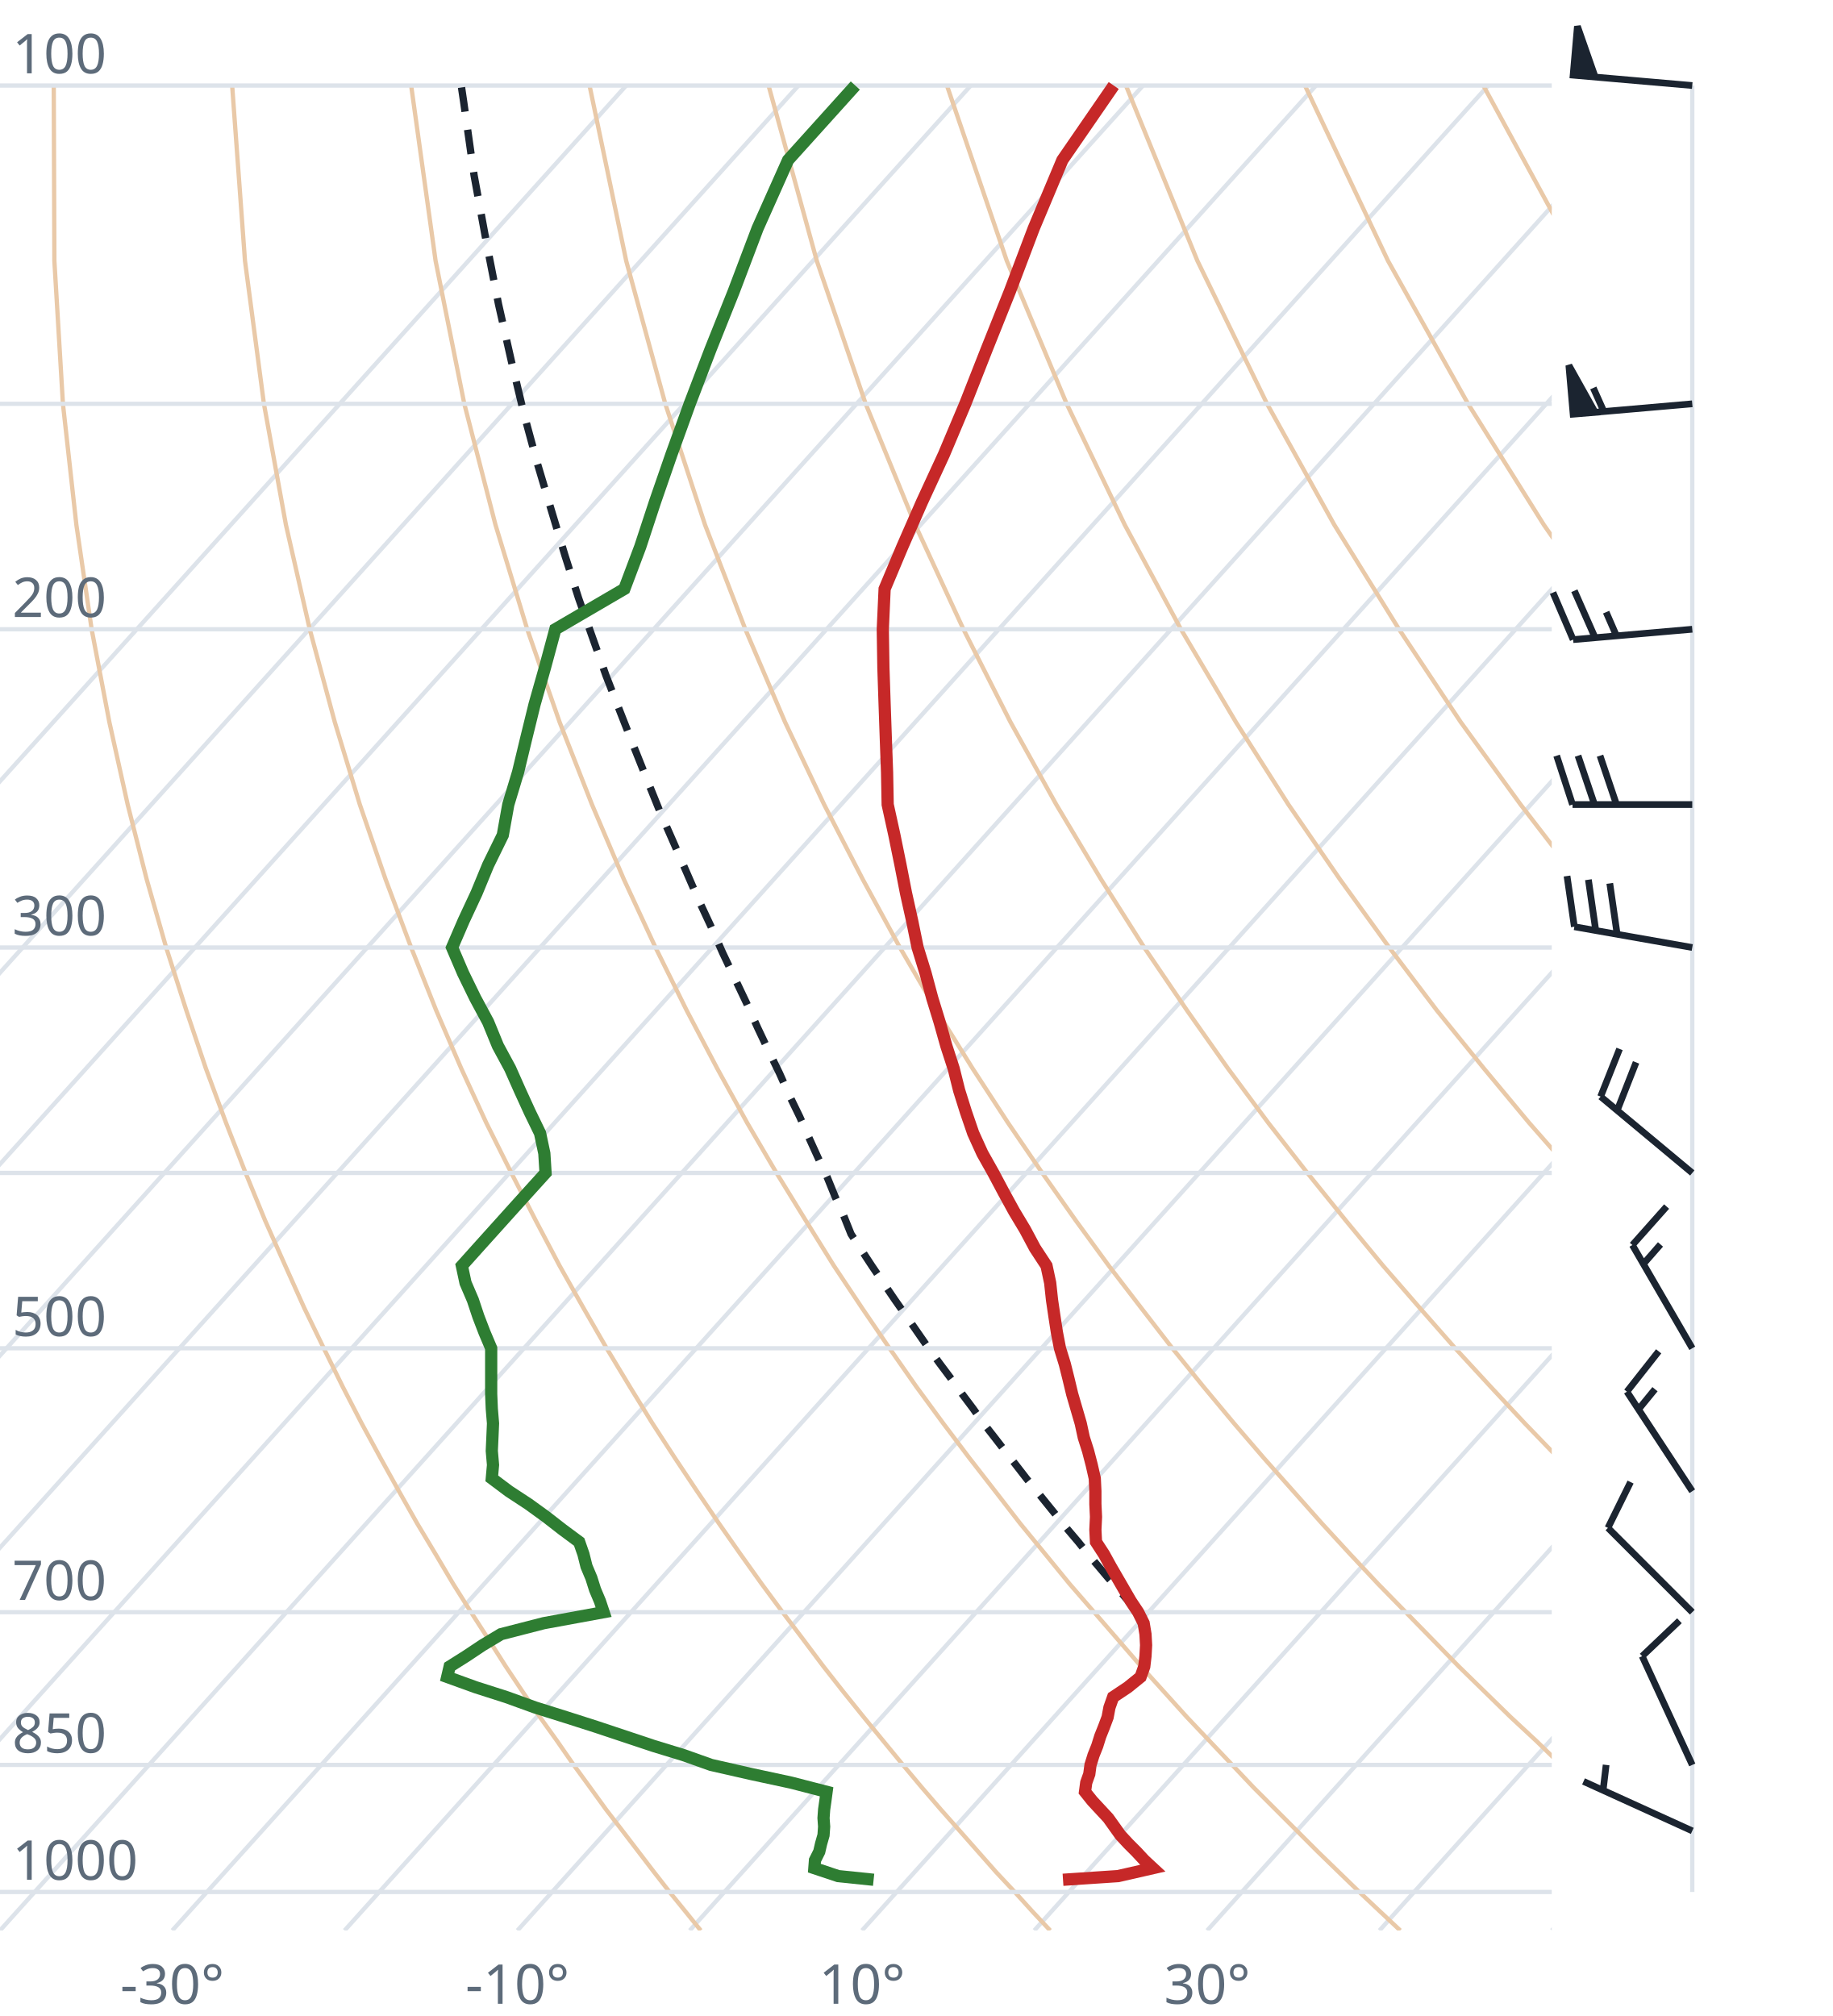
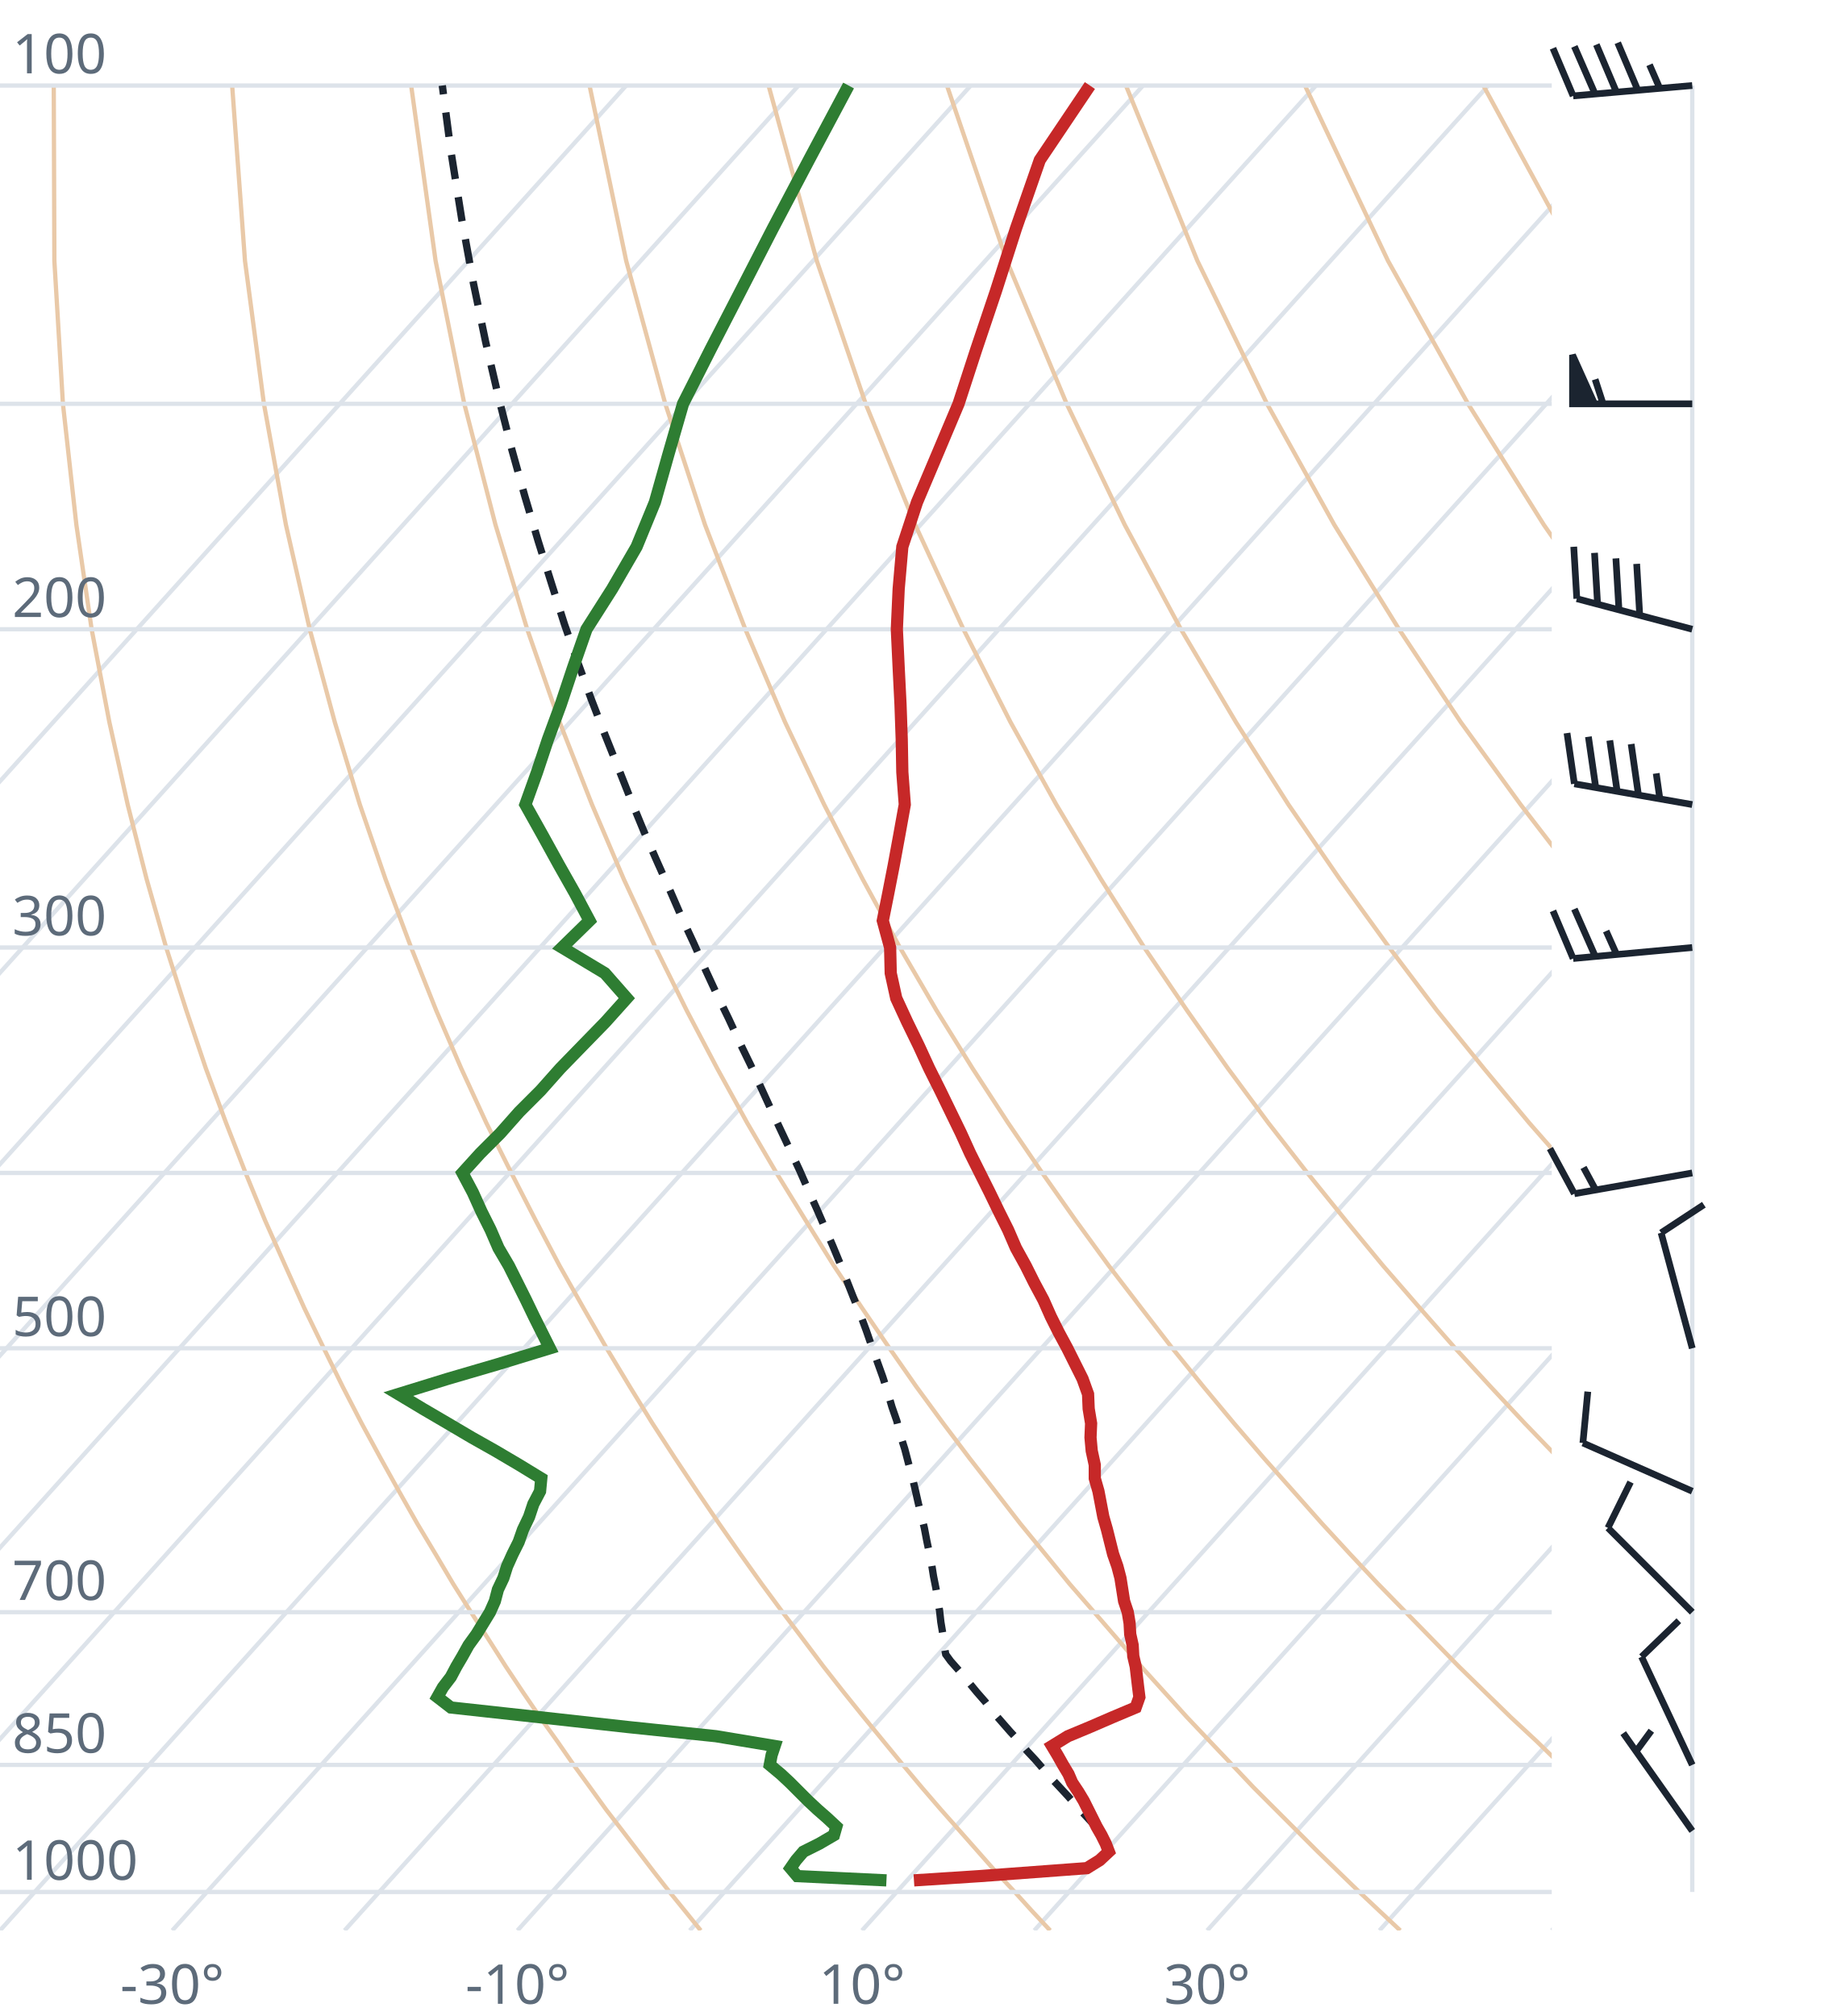
<svg xmlns="http://www.w3.org/2000/svg" viewBox="0 0 300 330" font-family="system-ui,sans-serif" font-size="9">
  <style>.g{stroke:#dde3ea;stroke-width:.7;fill:none}.ad{stroke:#e9c9a8;stroke-width:.7;fill:none}.t{stroke:#c62828;stroke-width:2;fill:none}.d{stroke:#2e7d32;stroke-width:2;fill:none}.pc{stroke:#1b2430;stroke-width:1.2;stroke-dasharray:4 3;fill:none}.barb{stroke:#1b2430;stroke-width:1.1;fill:#1b2430}text{fill:#5d6b7a}</style>
  <clipPath id="c">
    <rect x="0" y="0" width="254" height="316.0" />
  </clipPath>
  <g clip-path="url(#c)">
    <line class="g" x1="-169.3" y1="316.0" x2="102.5" y2="14.0" />
    <line class="g" x1="-141.1" y1="316.0" x2="130.7" y2="14.0" />
    <line class="g" x1="-112.9" y1="316.0" x2="158.9" y2="14.0" />
    <line class="g" x1="-84.7" y1="316.0" x2="187.1" y2="14.0" />
    <line class="g" x1="-56.4" y1="316.0" x2="215.4" y2="14.0" />
    <line class="g" x1="-28.2" y1="316.0" x2="243.6" y2="14.0" />
    <line class="g" x1="0.0" y1="316.0" x2="271.8" y2="14.0" />
    <line class="g" x1="28.2" y1="316.0" x2="300.0" y2="14.0" />
    <line class="g" x1="56.4" y1="316.0" x2="328.2" y2="14.0" />
    <line class="g" x1="84.7" y1="316.0" x2="356.5" y2="14.0" />
    <line class="g" x1="112.9" y1="316.0" x2="384.7" y2="14.0" />
    <line class="g" x1="141.1" y1="316.0" x2="412.9" y2="14.0" />
    <line class="g" x1="169.3" y1="316.0" x2="441.1" y2="14.0" />
    <line class="g" x1="197.6" y1="316.0" x2="469.4" y2="14.0" />
    <line class="g" x1="225.8" y1="316.0" x2="497.6" y2="14.0" />
    <line class="g" x1="254.0" y1="316.0" x2="525.8" y2="14.0" />
    <path class="ad" d="M114.7,316.0L112.2,312.9L109.6,309.7L107.1,306.5L104.5,303.1L101.9,299.7L99.2,296.2L96.6,292.6L93.9,288.9L91.2,285.0L88.4,281.1L85.6,277.0L82.8,272.8L80.0,268.4L77.1,263.9L74.2,259.3L71.3,254.4L68.3,249.4L65.3,244.1L62.3,238.7L59.2,233.0L56.1,227.0L53.0,220.7L49.8,214.1L46.7,207.2L43.4,199.8L40.2,192.0L37.0,183.8L33.7,174.9L30.5,165.4L27.2,155.1L24.0,143.9L20.9,131.7L17.9,118.2L15.0,103.0L12.5,85.9L10.3,66.1L8.9,42.7L8.8,14.0" />
    <path class="ad" d="M171.9,316.0L169.0,312.9L166.1,309.7L163.1,306.5L160.1,303.1L157.1,299.7L154.0,296.2L150.9,292.6L147.8,288.9L144.6,285.0L141.4,281.1L138.1,277.0L134.8,272.8L131.5,268.4L128.1,263.9L124.7,259.3L121.2,254.4L117.7,249.4L114.1,244.1L110.5,238.7L106.8,233.0L103.1,227.0L99.3,220.7L95.5,214.1L91.6,207.2L87.7,199.8L83.7,192.0L79.6,183.8L75.5,174.9L71.4,165.4L67.3,155.1L63.1,143.9L58.9,131.7L54.8,118.2L50.7,103.0L46.8,85.9L43.2,66.1L40.1,42.7L38.0,14.0" />
    <path class="ad" d="M229.2,316.0L225.9,312.9L222.5,309.7L219.2,306.5L215.7,303.1L212.3,299.7L208.8,296.2L205.2,292.6L201.7,288.9L198.0,285.0L194.3,281.1L190.6,277.0L186.8,272.8L183.0,268.4L179.1,263.9L175.1,259.3L171.1,254.4L167.0,249.4L162.9,244.1L158.7,238.7L154.4,233.0L150.0,227.0L145.6,220.7L141.1,214.1L136.5,207.2L131.9,199.8L127.1,192.0L122.3,183.8L117.4,174.9L112.4,165.4L107.3,155.1L102.1,143.9L96.9,131.7L91.6,118.2L86.3,103.0L81.1,85.9L76.0,66.1L71.3,42.7L67.3,14.0" />
    <path class="ad" d="M286.4,316.0L282.7,312.9L279.0,309.7L275.2,306.5L271.4,303.1L267.5,299.7L263.6,296.2L259.6,292.6L255.5,288.9L251.5,285.0L247.3,281.1L243.1,277.0L238.8,272.8L234.5,268.4L230.1,263.9L225.6,259.3L221.0,254.4L216.4,249.4L211.7,244.1L206.9,238.7L202.0,233.0L197.0,227.0L191.9,220.7L186.8,214.1L181.5,207.2L176.1,199.8L170.6,192.0L165.0,183.8L159.2,174.9L153.3,165.4L147.3,155.1L141.2,143.9L134.9,131.7L128.5,118.2L122.0,103.0L115.4,85.9L108.9,66.1L102.5,42.7L96.5,14.0" />
    <path class="ad" d="M343.6,316.0L339.5,312.9L335.4,309.7L331.2,306.5L327.0,303.1L322.7,299.7L318.3,296.2L313.9,292.6L309.4,288.9L304.9,285.0L300.3,281.1L295.6,277.0L290.8,272.8L286.0,268.4L281.0,263.9L276.0,259.3L270.9,254.4L265.7,249.4L260.5,244.1L255.1,238.7L249.6,233.0L244.0,227.0L238.2,220.7L232.4,214.1L226.4,207.2L220.3,199.8L214.0,192.0L207.6,183.8L201.0,174.9L194.3,165.4L187.3,155.1L180.2,143.9L172.9,131.7L165.4,118.2L157.7,103.0L149.8,85.9L141.7,66.1L133.7,42.7L125.8,14.0" />
    <path class="ad" d="M400.9,316.0L396.4,312.9L391.9,309.7L387.3,306.5L382.6,303.1L377.9,299.7L373.1,296.2L368.2,292.6L363.3,288.9L358.3,285.0L353.2,281.1L348.1,277.0L342.8,272.8L337.5,268.4L332.0,263.9L326.5,259.3L320.9,254.4L315.1,249.4L309.2,244.1L303.3,238.7L297.2,233.0L290.9,227.0L284.6,220.7L278.0,214.1L271.4,207.2L264.5,199.8L257.5,192.0L250.3,183.8L242.9,174.9L235.2,165.4L227.4,155.1L219.3,143.9L210.9,131.7L202.3,118.2L193.3,103.0L184.1,85.9L174.6,66.1L164.8,42.7L155.0,14.0" />
    <path class="ad" d="M458.1,316.0L453.2,312.9L448.3,309.7L443.3,306.5L438.2,303.1L433.1,299.7L427.9,296.2L422.6,292.6L417.2,288.9L411.7,285.0L406.2,281.1L400.5,277.0L394.8,272.8L389.0,268.4L383.0,263.9L376.9,259.3L370.8,254.4L364.5,249.4L358.0,244.1L351.5,238.7L344.8,233.0L337.9,227.0L330.9,220.7L323.7,214.1L316.3,207.2L308.7,199.8L300.9,192.0L292.9,183.8L284.7,174.9L276.2,165.4L267.4,155.1L258.3,143.9L248.9,131.7L239.1,118.2L229.0,103.0L218.4,85.9L207.4,66.1L196.0,42.7L184.3,14.0" />
    <path class="ad" d="M515.3,316.0L510.1,312.9L504.7,309.7L499.3,306.5L493.9,303.1L488.3,299.7L482.7,296.2L476.9,292.6L471.1,288.9L465.2,285.0L459.2,281.1L453.0,277.0L446.8,272.8L440.5,268.4L434.0,263.9L427.4,259.3L420.7,254.4L413.8,249.4L406.8,244.1L399.7,238.7L392.4,233.0L384.9,227.0L377.2,220.7L369.3,214.1L361.2,207.2L352.9,199.8L344.4,192.0L335.6,183.8L326.5,174.9L317.1,165.4L307.4,155.1L297.4,143.9L286.9,131.7L276.0,118.2L264.6,103.0L252.7,85.9L240.3,66.1L227.2,42.7L213.6,14.0" />
    <path class="ad" d="M572.6,316.0L566.9,312.9L561.2,309.7L555.4,306.5L549.5,303.1L543.5,299.7L537.4,296.2L531.3,292.6L525.0,288.9L518.6,285.0L512.1,281.1L505.5,277.0L498.8,272.8L491.9,268.4L485.0,263.9L477.9,259.3L470.6,254.4L463.2,249.4L455.6,244.1L447.9,238.7L439.9,233.0L431.8,227.0L423.5,220.7L415.0,214.1L406.2,207.2L397.2,199.8L387.9,192.0L378.3,183.8L368.4,174.9L358.1,165.4L347.5,155.1L336.4,143.9L324.9,131.7L312.9,118.2L300.3,103.0L287.1,85.9L273.1,66.1L258.4,42.7L242.8,14.0" />
    <path class="ad" d="M629.8,316.0L623.8,312.9L617.6,309.7L611.4,306.5L605.1,303.1L598.7,299.7L592.2,296.2L585.6,292.6L578.9,288.9L572.0,285.0L565.1,281.1L558.0,277.0L550.8,272.8L543.4,268.4L536.0,263.9L528.3,259.3L520.5,254.4L512.5,249.4L504.4,244.1L496.1,238.7L487.5,233.0L478.8,227.0L469.8,220.7L460.6,214.1L451.1,207.2L441.4,199.8L431.3,192.0L420.9,183.8L410.2,174.9L399.1,165.4L387.5,155.1L375.5,143.9L362.9,131.7L349.8,118.2L335.9,103.0L321.4,85.9L306.0,66.1L289.6,42.7L272.1,14.0" />
    <line class="g" x1="0" y1="309.7" x2="254" y2="309.7" />
    <line class="g" x1="0" y1="288.9" x2="254" y2="288.9" />
    <line class="g" x1="0" y1="263.9" x2="254" y2="263.9" />
    <line class="g" x1="0" y1="220.7" x2="254" y2="220.7" />
    <line class="g" x1="0" y1="192.0" x2="254" y2="192.0" />
    <line class="g" x1="0" y1="155.1" x2="254" y2="155.1" />
    <line class="g" x1="0" y1="103.0" x2="254" y2="103.0" />
    <line class="g" x1="0" y1="66.1" x2="254" y2="66.1" />
    <line class="g" x1="0" y1="14.0" x2="254" y2="14.0" />
-     <path class="pc" d="M186.3,263.9L184.7,262.1L183.1,260.2L181.4,258.3L179.8,256.4L178.1,254.4L176.5,252.4L174.8,250.4L173.1,248.3L171.4,246.2L169.7,244.1L168.0,242.0L166.3,239.8L164.5,237.5L162.8,235.3L161.0,233.0L159.3,230.6L157.5,228.2L155.7,225.7L153.9,223.3L152.0,220.7L150.2,218.1L148.4,215.5L146.5,212.8L144.6,210.0L142.7,207.2L140.8,204.3L139.3,202.0L138.1,199.0L136.7,195.9L135.4,192.7L133.9,189.5L132.4,186.2L130.9,182.8L129.2,179.3L127.6,175.7L125.8,172.0L124.0,168.2L122.2,164.2L120.3,160.2L118.3,156.0L116.4,151.7L114.3,147.2L112.3,142.6L110.2,137.8L108.0,132.8L105.9,127.6L103.7,122.1L101.5,116.5L99.2,110.6L97.0,104.4L94.7,97.9L92.5,91.0L90.3,83.7L88.0,76.0L85.8,67.9L83.7,59.1L81.6,49.8L79.6,39.6L77.6,28.7L75.9,16.7L75.5,14.0" />
-     <path class="t" d="M174.0,307.7L183.0,307.1L188.7,305.8L187.3,304.5L186.0,303.1L184.7,301.8L183.4,300.4L182.4,299.0L181.4,297.6L180.1,296.2L178.8,294.8L177.6,293.3L177.8,291.8L178.3,290.4L178.5,288.9L179.0,287.3L179.6,285.8L180.1,284.2L180.7,282.7L181.3,281.1L181.6,279.5L182.2,277.8L184.6,276.2L186.7,274.5L187.3,272.8L187.5,271.1L187.6,269.3L187.5,267.5L187.2,265.7L186.3,263.9L185.1,262.1L184.0,260.2L182.9,258.3L181.8,256.4L180.7,254.4L179.4,252.4L179.3,250.4L179.4,248.3L179.3,246.2L179.3,244.1L179.2,242.0L178.7,239.8L178.1,237.5L177.4,235.3L176.9,233.0L176.2,230.6L175.5,228.2L174.9,225.7L174.3,223.3L173.5,220.7L173.0,218.1L172.6,215.5L172.2,212.8L171.9,210.0L171.3,207.2L169.4,204.3L167.8,201.3L166.0,198.3L164.3,195.2L162.6,192.0L160.8,188.8L159.3,185.5L158.1,182.0L157.0,178.5L156.1,174.9L154.9,171.2L153.8,167.3L152.6,163.4L151.5,159.3L150.2,155.1L149.3,150.7L148.3,146.2L147.4,141.6L146.4,136.7L145.3,131.7L145.2,126.4L145.0,121.0L144.8,115.3L144.6,109.3L144.5,103.0L144.8,96.4L147.7,89.5L150.9,82.2L154.5,74.4L158.0,66.1L161.5,57.2L165.3,47.7L169.2,37.4L173.9,26.2L182.3,14.0" />
-     <path class="d" d="M143.0,307.7L137.2,307.1L133.3,305.8L133.4,304.5L134.1,303.1L134.4,301.8L134.8,300.4L134.9,299.0L134.8,297.6L134.9,296.2L135.1,294.8L135.3,293.3L129.5,291.8L123.0,290.4L116.4,288.9L111.9,287.3L107.0,285.8L102.2,284.2L97.7,282.7L92.7,281.1L87.6,279.5L82.9,277.8L77.9,276.2L73.2,274.5L73.6,272.8L76.3,271.1L79.0,269.3L82.0,267.5L89.0,265.7L98.8,263.9L98.2,262.1L97.4,260.2L96.8,258.3L96.0,256.4L95.5,254.4L94.8,252.4L92.1,250.4L89.4,248.3L86.5,246.2L83.3,244.1L80.5,242.0L80.7,239.8L80.5,237.5L80.6,235.3L80.7,233.0L80.5,230.6L80.4,228.2L80.4,225.7L80.4,223.3L80.4,220.7L79.3,218.1L78.3,215.5L77.4,212.8L76.2,210.0L75.6,207.2L78.2,204.3L80.9,201.3L83.6,198.3L86.4,195.2L89.3,192.0L89.1,188.8L88.4,185.5L86.7,182.0L85.1,178.5L83.5,174.9L81.5,171.2L79.9,167.3L77.8,163.4L75.8,159.3L74.0,155.1L75.9,150.7L78.0,146.2L79.9,141.6L82.3,136.7L83.2,131.7L84.8,126.4L86.1,121.0L87.5,115.3L89.2,109.3L90.9,103.0L102.2,96.4L104.8,89.5L107.2,82.2L109.9,74.4L112.9,66.1L116.3,57.2L120.1,47.7L124.0,37.4L129.0,26.2L140.0,14.0" />
+     <path class="pc" d="M180.0,299.7L178.7,298.3L177.4,296.9L176.1,295.5L174.8,294.0L173.5,292.6L172.1,291.1L170.8,289.6L169.5,288.1L168.1,286.6L166.8,285.0L165.4,283.5L164.0,281.9L162.6,280.3L161.3,278.6L159.9,277.0L158.5,275.3L157.1,273.6L155.6,271.9L154.8,270.8L154.5,269.1L154.3,267.3L154.0,265.5L153.8,263.7L153.5,261.8L153.2,260.0L152.8,258.0L152.5,256.1L152.1,254.1L151.7,252.2L151.3,250.1L150.8,248.1L150.3,246.0L149.8,243.8L149.3,241.7L148.7,239.5L148.1,237.2L147.4,235.0L146.8,232.6L146.0,230.3L145.3,227.9L144.5,225.4L143.6,222.9L142.7,220.4L141.8,217.8L140.8,215.1L139.7,212.4L138.6,209.6L137.5,206.8L136.3,203.9L135.0,200.9L133.7,197.9L132.3,194.8L130.9,191.6L129.4,188.4L127.8,185.0L126.2,181.6L124.6,178.1L122.9,174.4L121.1,170.7L119.3,166.8L117.4,162.9L115.5,158.8L113.6,154.5L111.6,150.2L109.6,145.6L107.5,140.9L105.4,136.1L103.3,131.0L101.2,125.7L99.0,120.2L96.8,114.5L94.6,108.5L92.4,102.2L90.3,95.6L88.1,88.6L85.9,81.2L83.7,73.3L81.6,65.0L79.5,56.0L77.5,46.4L75.6,36.0L73.8,24.7L72.4,14.0" />
+     <path class="t" d="M149.6,307.8L160.4,307.1L177.9,305.8L180.0,304.5L181.5,303.1L181.0,301.8L180.3,300.4L179.5,299.0L178.8,297.6L178.1,296.2L177.4,294.8L176.5,293.3L175.5,291.8L174.9,290.4L174.0,288.9L173.1,287.3L172.2,285.8L174.8,284.2L178.4,282.7L182.1,281.1L185.9,279.5L186.5,277.8L186.3,276.2L186.1,274.5L185.9,272.8L185.5,271.1L185.4,269.3L185.0,267.5L184.9,265.7L184.6,263.9L184.0,262.1L183.7,260.2L183.4,258.3L182.9,256.4L182.2,254.4L181.7,252.4L181.2,250.4L180.6,248.3L180.2,246.2L179.8,244.1L179.2,242.0L179.2,239.8L178.7,237.5L178.5,235.3L178.6,233.0L178.2,230.6L178.1,228.2L177.2,225.7L176.0,223.3L174.7,220.7L173.3,218.1L172.0,215.5L170.8,212.8L169.3,210.0L167.9,207.2L166.3,204.3L165.0,201.3L163.5,198.3L162.0,195.2L160.4,192.0L158.8,188.8L157.3,185.5L155.6,182.0L153.9,178.5L152.1,174.9L150.4,171.2L148.5,167.3L146.7,163.4L145.8,159.3L145.7,155.1L144.5,150.7L145.4,146.2L146.3,141.6L147.2,136.7L148.1,131.7L147.7,126.4L147.6,121.0L147.4,115.3L147.1,109.3L146.8,103.0L147.1,96.4L147.7,89.5L150.1,82.2L153.4,74.4L156.9,66.1L159.8,57.2L163.0,47.7L166.3,37.4L170.2,26.2L178.4,14.0" />
+     <path class="d" d="M145.1,307.8L130.5,307.1L129.4,305.8L130.3,304.5L131.5,303.1L134.1,301.8L136.5,300.4L136.9,299.0L135.4,297.6L133.8,296.2L132.3,294.8L130.8,293.3L129.3,291.8L127.8,290.4L126.0,288.9L126.3,287.3L126.8,285.8L117.2,284.2L102.8,282.7L88.4,281.1L73.8,279.5L71.6,277.8L72.5,276.2L73.8,274.5L74.7,272.8L75.7,271.1L76.7,269.3L78.0,267.5L79.1,265.7L80.2,263.9L81.0,262.1L81.5,260.2L82.4,258.3L83.0,256.4L83.9,254.4L84.9,252.4L85.6,250.4L86.6,248.3L87.3,246.2L88.4,244.1L88.6,242.0L85.0,239.8L81.1,237.5L77.2,235.3L73.3,233.0L69.2,230.6L65.2,228.2L73.3,225.7L81.5,223.3L90.0,220.7L88.7,218.1L87.4,215.5L86.1,212.8L84.7,210.0L83.3,207.2L81.6,204.3L80.3,201.3L78.8,198.3L77.4,195.2L75.7,192.0L78.6,188.8L81.9,185.5L85.0,182.0L88.5,178.5L91.7,174.9L95.3,171.2L99.1,167.3L102.6,163.4L99.0,159.3L92.0,155.1L96.5,150.7L94.1,146.2L91.5,141.6L88.8,136.7L86.0,131.7L87.9,126.4L89.7,121.0L91.8,115.3L93.8,109.3L96.0,103.0L100.2,96.4L104.2,89.5L107.2,82.2L109.4,74.4L111.8,66.1L116.3,57.2L121.2,47.7L126.5,37.4L132.4,26.2L138.9,14.0" />
  </g>
  <text x="2" y="307.7">1000</text>
  <text x="2" y="286.9">850</text>
  <text x="2" y="261.9">700</text>
  <text x="2" y="218.7">500</text>
  <text x="2" y="153.1">300</text>
  <text x="2" y="101.0">200</text>
  <text x="2" y="12.0">100</text>
  <text x="28.2" y="328" text-anchor="middle">-30°</text>
  <text x="84.7" y="328" text-anchor="middle">-10°</text>
  <text x="141.1" y="328" text-anchor="middle">10°</text>
  <text x="197.6" y="328" text-anchor="middle">30°</text>
  <line class="g" x1="277.0" y1="309.7" x2="277.0" y2="14.0" />
-   <path class="barb" d="M277.0,299.7L259.2,291.6M262.4,293.1L262.9,288.9" />
-   <path class="barb" d="M277.0,288.9L268.8,271.1M268.8,271.1L274.9,265.3" />
+   <path class="barb" d="M277.0,299.7L265.7,283.7M267.8,286.7L270.3,283.3" />
+   <path class="barb" d="M277.0,288.9L268.7,271.2M268.7,271.2L274.8,265.3" />
  <path class="barb" d="M277.0,263.9L263.2,250.1M263.2,250.1L266.9,242.6" />
-   <path class="barb" d="M277.0,244.1L266.3,227.8M266.3,227.8L271.5,221.2M268.2,230.7L270.9,227.4" />
-   <path class="barb" d="M277.0,220.7L267.2,203.8M267.2,203.8L272.8,197.5M269.0,206.9L271.8,203.7" />
-   <path class="barb" d="M277.0,192.0L262.0,179.5M262.0,179.5L265.1,171.7M264.7,181.8L267.8,173.9" />
-   <path class="barb" d="M277.0,155.1L257.7,151.7M257.7,151.7L256.5,143.4M261.2,152.3L260.0,144.0M264.7,152.9L263.5,144.6" />
-   <path class="barb" d="M277.0,131.7L257.4,131.7M257.4,131.7L254.8,123.7M261.0,131.7L258.3,123.7M264.6,131.7L261.9,123.7" />
-   <path class="barb" d="M277.0,103.0L257.5,104.7M257.5,104.7L254.2,97.0M261.1,104.4L257.7,96.7M264.6,104.1L262.9,100.2" />
-   <path class="barb" d="M277.0,66.1L257.5,67.8M257.5,67.8L256.8,59.8L261.1,67.5ZM262.5,67.3L260.8,63.5" />
-   <path class="barb" d="M277.0,14.0L257.5,12.3M257.5,12.3L258.2,4.3L261.1,12.6Z" />
+   <path class="barb" d="M277.0,244.1L259.1,236.2M259.1,236.2L259.9,227.8" />
+   <path class="barb" d="M277.0,220.7L271.9,201.8M271.9,201.8L278.9,197.2" />
+   <path class="barb" d="M277.0,192.0L257.7,195.4M257.7,195.4L253.7,188.0M261.2,194.8L259.2,191.1" />
+   <path class="barb" d="M277.0,155.1L257.5,156.9M257.5,156.9L254.2,149.1M261.1,156.5L257.7,148.8M264.6,156.2L262.9,152.4" />
+   <path class="barb" d="M277.0,131.7L257.7,128.3M257.7,128.3L256.5,120.0M261.2,128.9L260.0,120.6M264.7,129.5L263.5,121.2M268.2,130.2L267.0,121.8M271.7,130.8L271.1,126.6" />
+   <path class="barb" d="M277.0,103.0L258.1,98.0M258.1,98.0L257.6,89.5M261.5,98.9L261.0,90.5M265.0,99.8L264.5,91.4M268.4,100.7L267.9,92.3" />
+   <path class="barb" d="M277.0,66.1L257.4,66.1M257.4,66.1L257.4,58.1L261.0,66.1ZM262.4,66.1L261.1,62.1" />
+   <path class="barb" d="M277.0,14.0L257.5,15.7M257.5,15.7L254.2,7.9M261.1,15.4L257.7,7.6M264.6,15.1L261.3,7.3M268.1,14.8L264.8,7.0M271.7,14.5L270.0,10.6" />
</svg>
